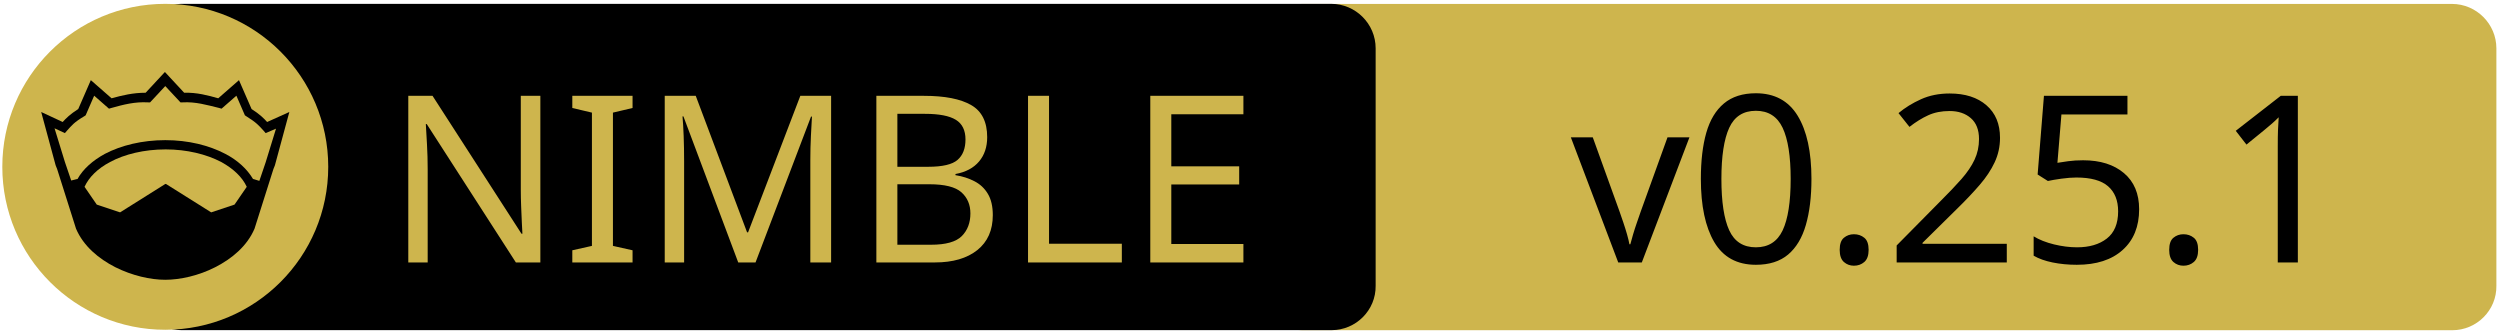
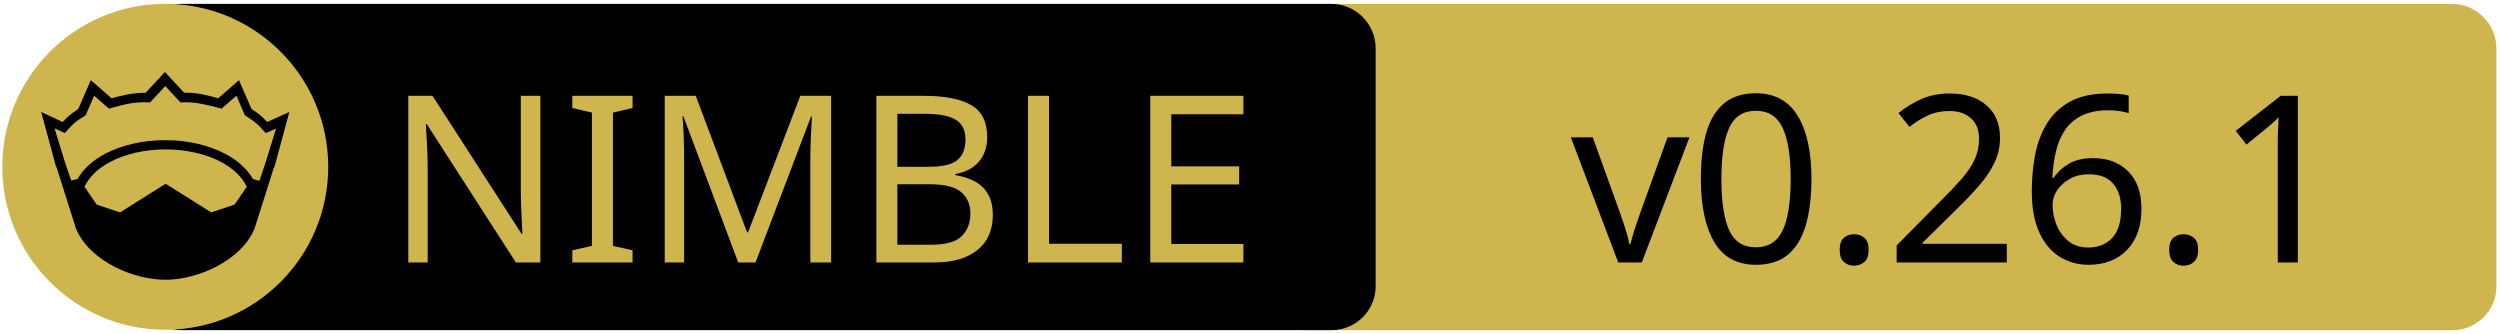
<svg xmlns="http://www.w3.org/2000/svg" xmlns:xlink="http://www.w3.org/1999/xlink" width="675" height="90" xml:space="preserve" version="1.1">
  <a xlink:href="https://github.com/luisacosta828/pgxcrown">
    <g>
      <path fill="#CEB54D" id="svg_15" d="m662.123,89.159l-310.5,0c-6.6,0 -12,-5.4 -12,-12l0,-64.1c0,-6.6 5.4,-12 12,-12l310.4,0c6.6,0 12,5.4 12,12l0,64.1c0.1,6.6 -5.3,12 -11.9,12z" />
      <path id="svg_1" d="m359.524,89.139l-310.5,0c-6.6,0 -12,-5.4 -12,-12l0,-64.1c0,-6.6 5.4,-12 12,-12l310.4,0c6.6,0 12,5.4 12,12l0,64.1c0.1,6.6 -5.3,12 -11.9,12z" />
      <rect id="svg_2" fill="none" height="45.9" width="315.3" class="st0" y="24.539" x="60.224" />
      <circle id="svg_4" fill="#CEB54D" r="44" cy="45.039" cx="44.624" class="st1" />
      <g id="XMLID_4_">
        <path id="svg_5" d="m78.124,30.239l-3.9,14.4l-0.4,1l-5.1,16.1c0,0 0,0 0,0c-2,4.7 -6.1,8.1 -10.6,10.4c-4.5,2.3 -9.5,3.4 -13.5,3.4c-4,0 -8.9,-1.1 -13.5,-3.4c-4.5,-2.3 -8.6,-5.7 -10.6,-10.4c0,0 0,0 0,0l-5.1,-16.1l-0.4,-1l-3.9,-14.4l5.8,2.7c0.9,-1 2,-2.1 4.2,-3.5l3.4,-7.8l5.6,4.9c2.9,-0.8 5.8,-1.5 9.2,-1.5l5.2,-5.6l5.2,5.6c3.4,-0.1 6.4,0.7 9.2,1.5l5.6,-4.9l3.4,7.8c2.2,1.4 3.3,2.5 4.2,3.5l6,-2.7z" />
        <g id="XMLID_6_">
          <g id="svg_6">
            <path id="svg_7" fill="#CEB54D" d="m66.624,50.439l-3.3,4.8l-6.3,2.1l-12.1,-7.6c-0.1,-0.1 -0.3,-0.1 -0.4,0l-12.1,7.6l-6.3,-2.1l-3.3,-4.8c1.2,-2.6 3.5,-4.9 6.9,-6.7c3.9,-2.1 9.2,-3.4 15,-3.4c5.7,0 11,1.3 15,3.4c3.3,1.8 5.7,4.1 6.9,6.7z" class="st1" />
          </g>
          <g id="svg_8" />
        </g>
        <g id="XMLID_5_">
          <g id="svg_9">
            <path id="svg_10" fill="#CEB54D" d="m74.524,34.739l-2.8,9.1l-1.7,5l-1.6,-0.5c0,0 -0.1,0 -0.1,0c-1.6,-2.7 -4.2,-5.1 -7.5,-6.8c-4.4,-2.3 -10,-3.7 -16.2,-3.7c-6.2,0 -11.9,1.4 -16.3,3.7c-3.3,1.8 -5.9,4.1 -7.4,6.8c0,0 -0.1,0 -0.1,0l-1.6,0.4l-1.7,-5l-2.8,-9.1l2.8,1.3l0.6,-0.7c1.2,-1.3 1.8,-2.2 4.7,-3.9l0.3,-0.2l2.3,-5.3l4,3.5l0.7,-0.2c3.2,-0.9 6.3,-1.7 9.8,-1.5l0.6,0l4.1,-4.4l4.1,4.4l0.6,0c3.5,-0.2 6.5,0.7 9.8,1.5l0.7,0.2l4,-3.5l2.3,5.3l0.3,0.2c2.9,1.8 3.5,2.6 4.7,3.9l0.6,0.7l2.8,-1.2z" class="st1" />
          </g>
          <g id="svg_11" />
        </g>
      </g>
      <text x="-442" y="-350.021" id="svg_16" font-size="63px" font-family="'PT Sans Caption', 'Tahoma', 'Helvetica Neue Medium', 'PT Sans', sans-serif" fill="#CEB54D" class="st1 st2 st3" transform="matrix(1 0 0 1 546.13 420.879)">NIMBLE</text>
-       <text x="-122.0" y="-350.012" id="svg_17" font-size="63.012px" font-family="'PT Sans Caption', 'Tahoma', 'Helvetica Neue Medium', 'PT Sans', sans-serif" fill="#000000" class="st1 st2 st3" transform="matrix(1 0 0 1 546.13 420.879)">v0.25.1</text>
+       <text x="-122.0" y="-350.012" id="svg_17" font-size="63.012px" font-family="'PT Sans Caption', 'Tahoma', 'Helvetica Neue Medium', 'PT Sans', sans-serif" fill="#000000" class="st1 st2 st3" transform="matrix(1 0 0 1 546.13 420.879)">v0.26.1</text>
    </g>
  </a>
</svg>
